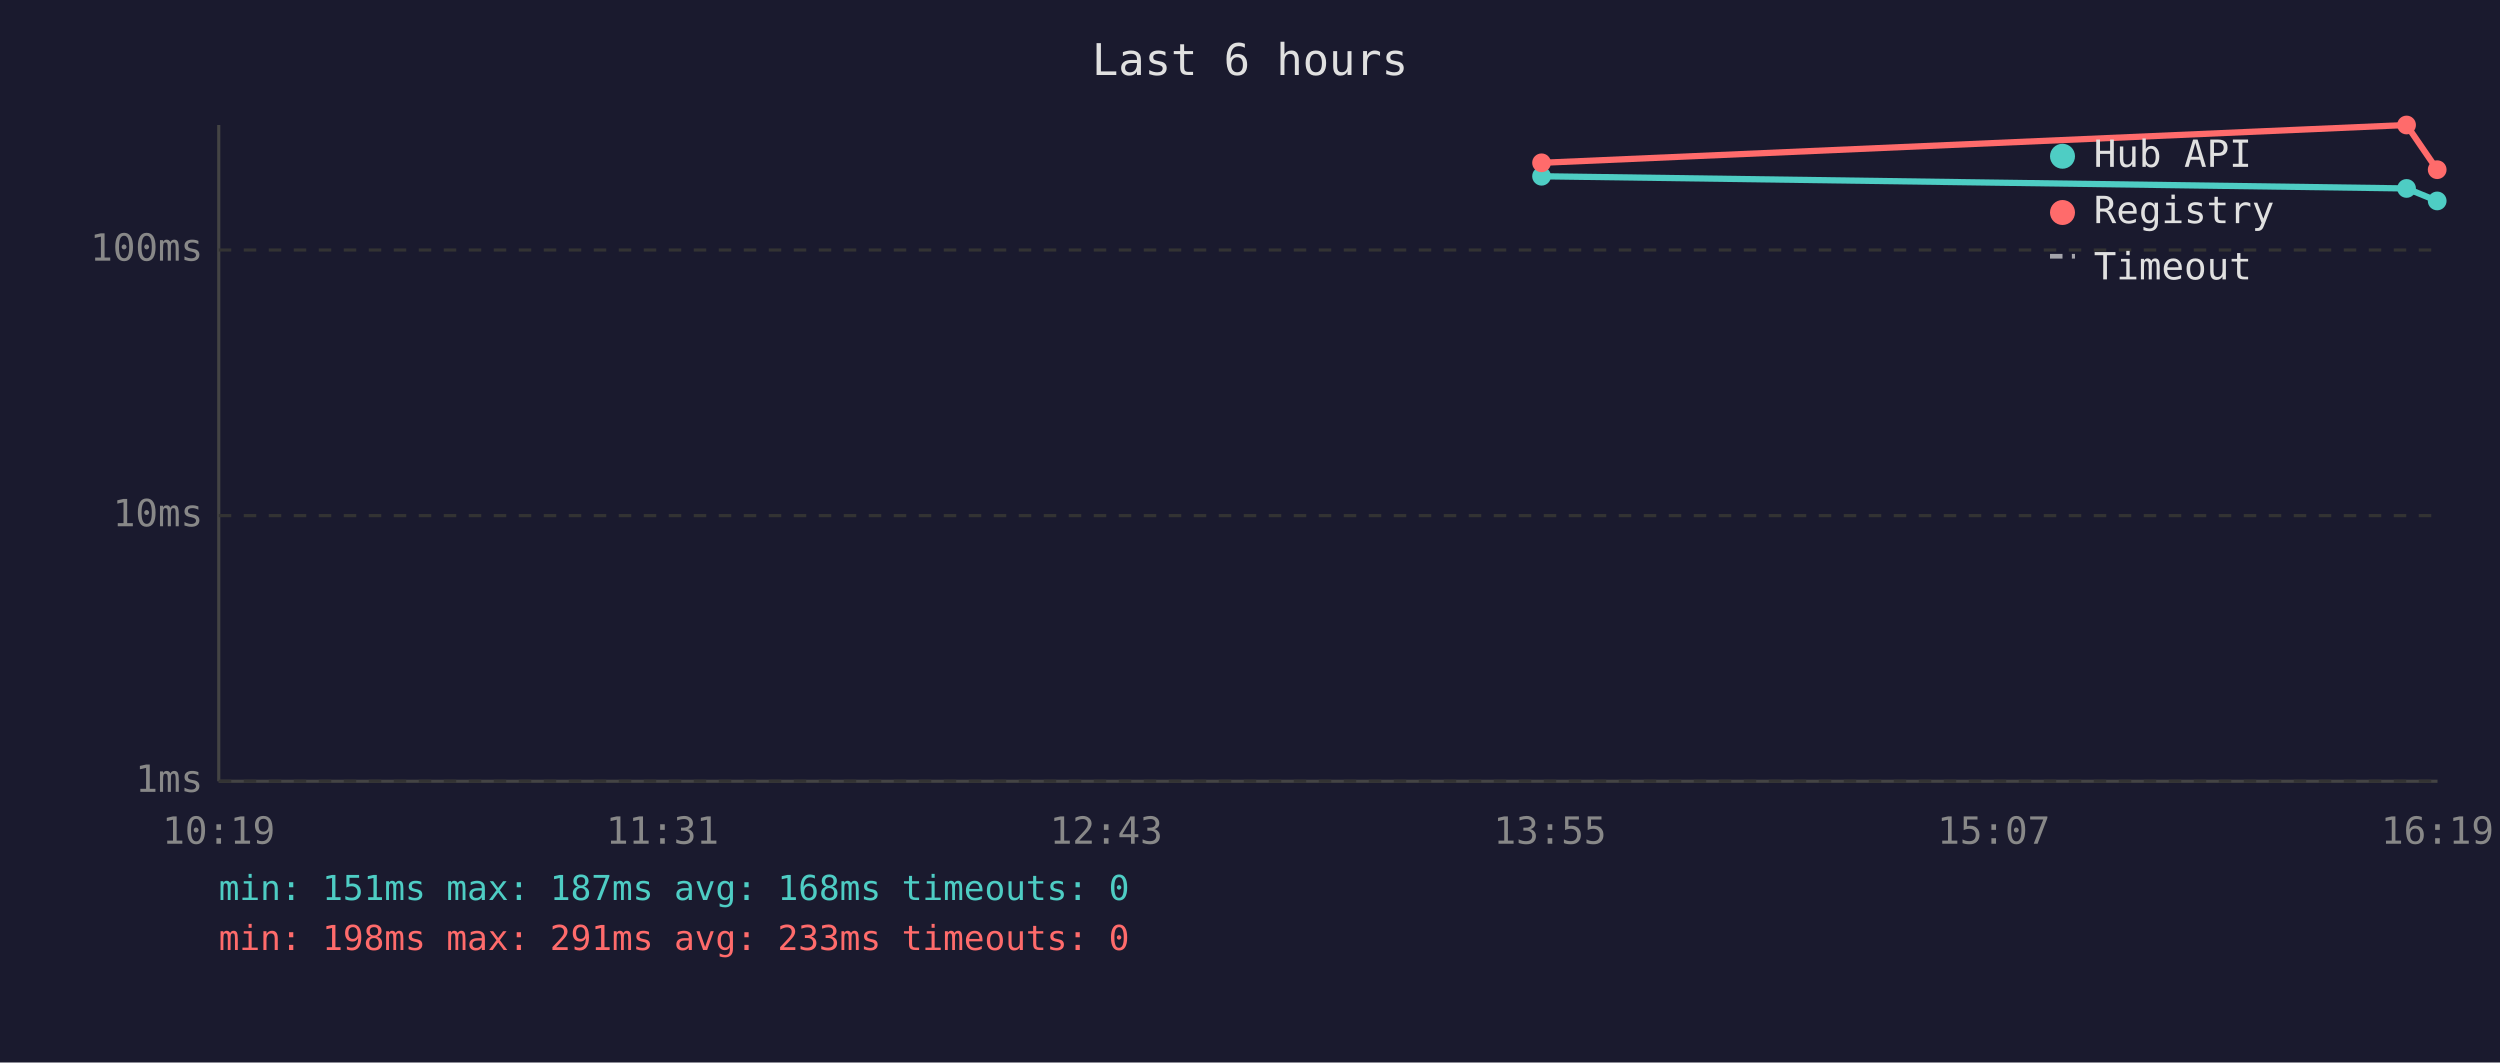
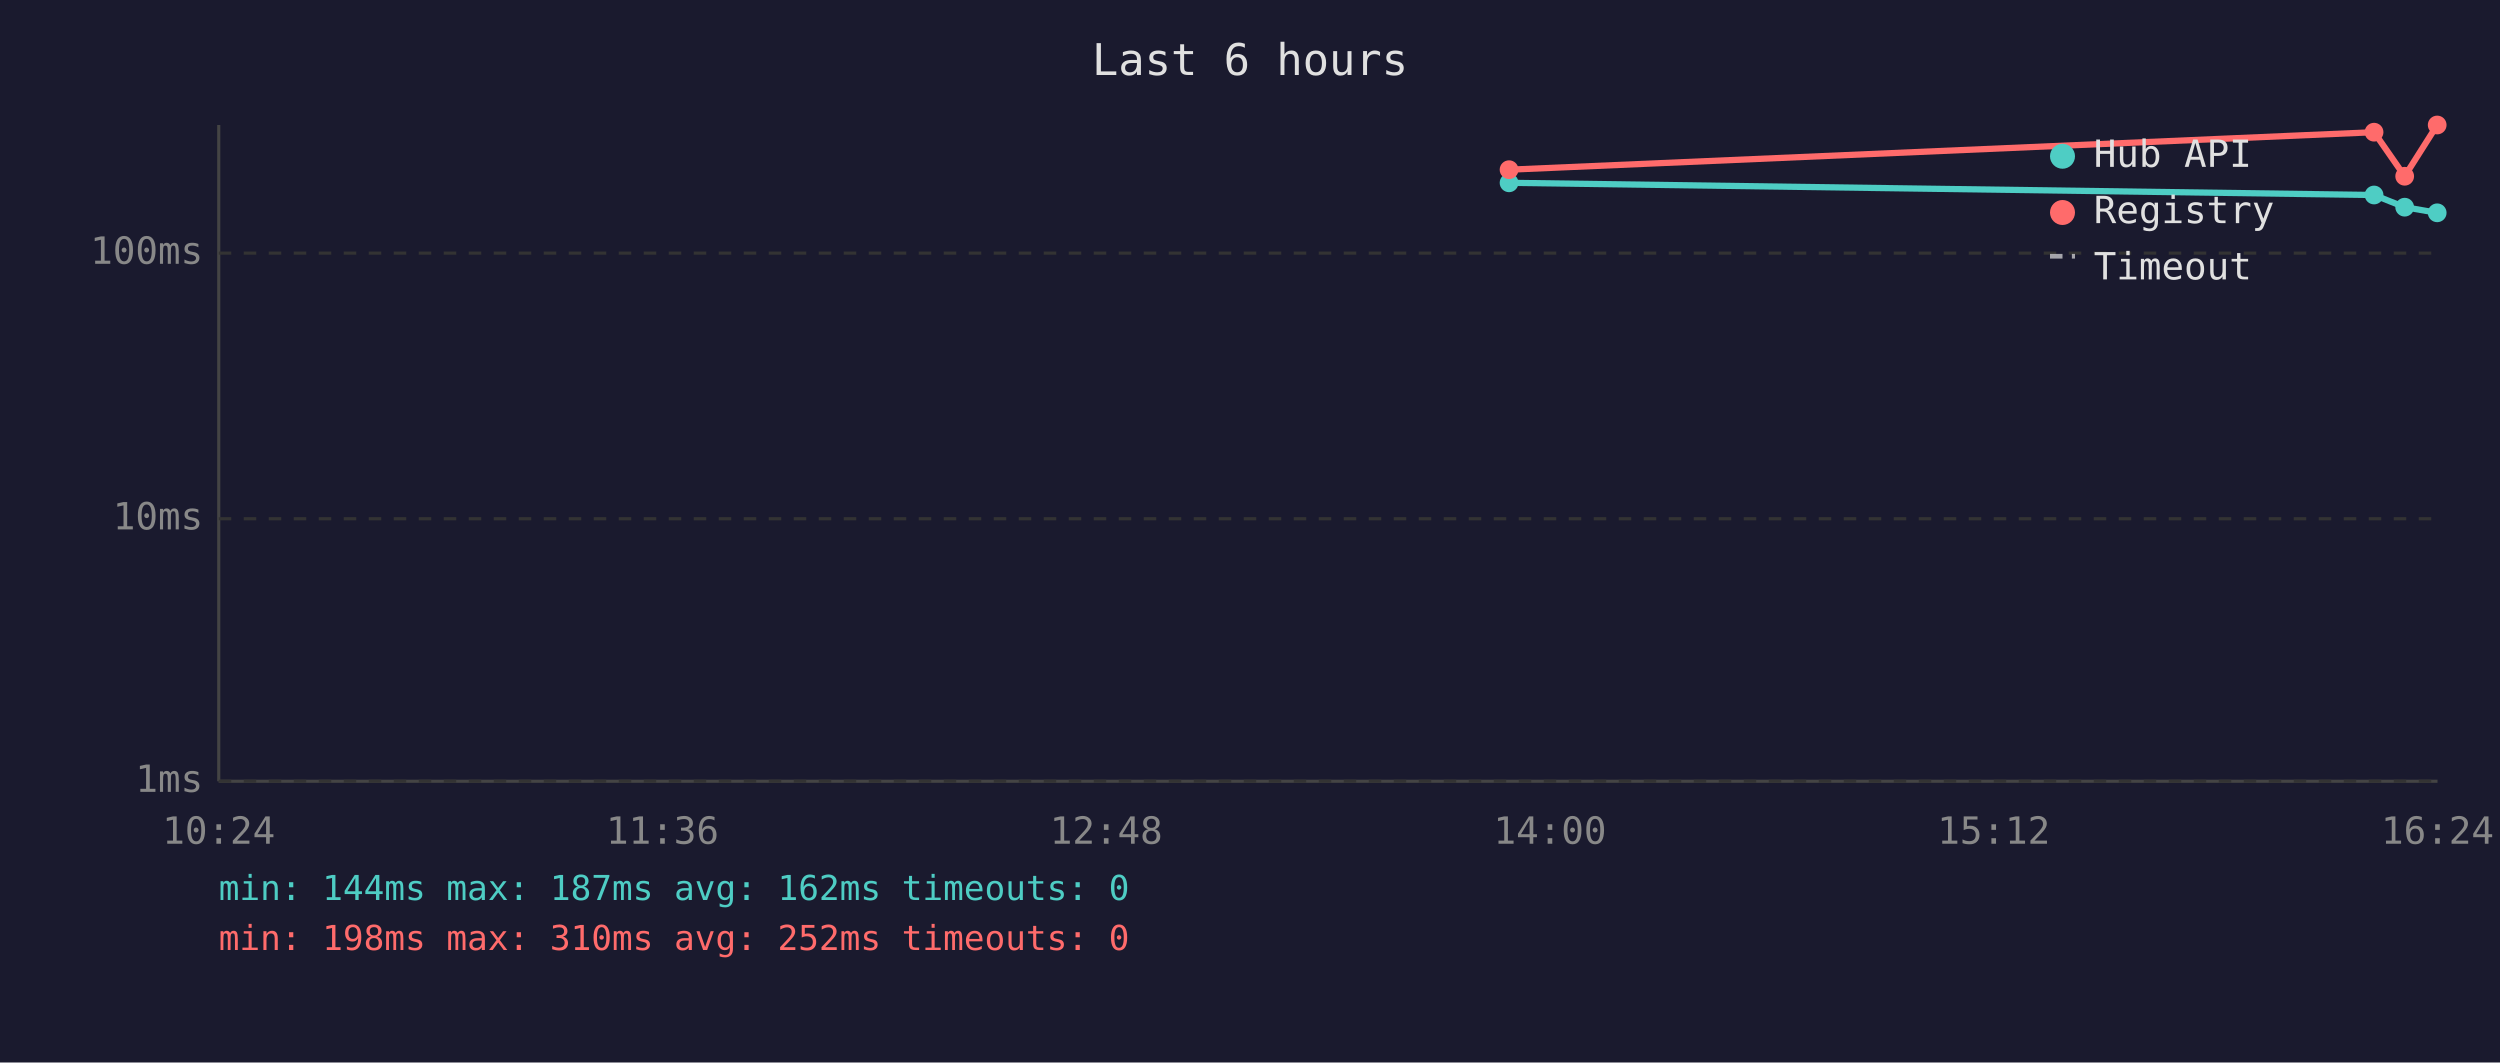
<svg xmlns="http://www.w3.org/2000/svg" viewBox="0 0 800 340" font-family="monospace" font-size="12">
  <rect width="800" height="340" fill="#1a1a2e" />
  <text x="400" y="24" fill="#e0e0e0" font-size="14" text-anchor="middle">Last 6 hours</text>
  <line x1="70" y1="40" x2="70" y2="250" stroke="#444" stroke-width="1" />
  <line x1="70" y1="250" x2="780" y2="250" stroke="#444" stroke-width="1" />
  <line x1="70" y1="250" x2="780" y2="250" stroke="#333" stroke-width="1" stroke-dasharray="4" />
  <text x="65" y="250" fill="#888" text-anchor="end" dominant-baseline="middle">1ms</text>
-   <line x1="70" y1="165" x2="780" y2="165" stroke="#333" stroke-width="1" stroke-dasharray="4" />
-   <text x="65" y="165" fill="#888" text-anchor="end" dominant-baseline="middle">10ms</text>
-   <line x1="70" y1="80" x2="780" y2="80" stroke="#333" stroke-width="1" stroke-dasharray="4" />
-   <text x="65" y="80" fill="#888" text-anchor="end" dominant-baseline="middle">100ms</text>
-   <text x="70" y="270" fill="#888" text-anchor="middle">10:19</text>
-   <text x="212" y="270" fill="#888" text-anchor="middle">11:31</text>
-   <text x="354" y="270" fill="#888" text-anchor="middle">12:43</text>
-   <text x="496" y="270" fill="#888" text-anchor="middle">13:55</text>
-   <text x="638" y="270" fill="#888" text-anchor="middle">15:07</text>
-   <text x="780" y="270" fill="#888" text-anchor="middle">16:19</text>
-   <polyline points="493.3,56.4 770.1,60.3 779.9,64.3" fill="none" stroke="#4ecdc4" stroke-width="2" opacity="1" />
-   <circle cx="493.3" cy="56.4" r="3" fill="#4ecdc4" />
-   <circle cx="770.1" cy="60.3" r="3" fill="#4ecdc4" />
-   <circle cx="779.9" cy="64.3" r="3" fill="#4ecdc4" />
-   <polyline points="493.3,52.1 770.1,40.0 779.9,54.3" fill="none" stroke="#ff6b6b" stroke-width="2" opacity="1" />
-   <circle cx="493.3" cy="52.1" r="3" fill="#ff6b6b" />
-   <circle cx="770.1" cy="40.0" r="3" fill="#ff6b6b" />
-   <circle cx="779.9" cy="54.3" r="3" fill="#ff6b6b" />
+   <line x1="70" y1="166" x2="780" y2="166" stroke="#333" stroke-width="1" stroke-dasharray="4" />
+   <text x="65" y="166" fill="#888" text-anchor="end" dominant-baseline="middle">10ms</text>
+   <line x1="70" y1="81" x2="780" y2="81" stroke="#333" stroke-width="1" stroke-dasharray="4" />
+   <text x="65" y="81" fill="#888" text-anchor="end" dominant-baseline="middle">100ms</text>
+   <text x="70" y="270" fill="#888" text-anchor="middle">10:24</text>
+   <text x="212" y="270" fill="#888" text-anchor="middle">11:36</text>
+   <text x="354" y="270" fill="#888" text-anchor="middle">12:48</text>
+   <text x="496" y="270" fill="#888" text-anchor="middle">14:00</text>
+   <text x="638" y="270" fill="#888" text-anchor="middle">15:12</text>
+   <text x="780" y="270" fill="#888" text-anchor="middle">16:24</text>
+   <polyline points="482.9,58.5 759.7,62.4 769.5,66.3 779.9,68.1" fill="none" stroke="#4ecdc4" stroke-width="2" opacity="1" />
+   <circle cx="482.9" cy="58.5" r="3" fill="#4ecdc4" />
+   <circle cx="759.7" cy="62.4" r="3" fill="#4ecdc4" />
+   <circle cx="769.5" cy="66.3" r="3" fill="#4ecdc4" />
+   <circle cx="779.9" cy="68.1" r="3" fill="#4ecdc4" />
+   <polyline points="482.9,54.3 759.7,42.3 769.5,56.4 779.9,40.0" fill="none" stroke="#ff6b6b" stroke-width="2" opacity="1" />
+   <circle cx="482.9" cy="54.3" r="3" fill="#ff6b6b" />
+   <circle cx="759.7" cy="42.3" r="3" fill="#ff6b6b" />
+   <circle cx="769.5" cy="56.4" r="3" fill="#ff6b6b" />
+   <circle cx="779.9" cy="40.0" r="3" fill="#ff6b6b" />
  <circle cx="660" cy="50" r="4" fill="#4ecdc4" />
  <text x="670" y="50" fill="#e0e0e0" dominant-baseline="middle">Hub API</text>
  <circle cx="660" cy="68" r="4" fill="#ff6b6b" />
  <text x="670" y="68" fill="#e0e0e0" dominant-baseline="middle">Registry</text>
  <line x1="656" y1="82" x2="664" y2="82" stroke="#e0e0e0" stroke-width="1.5" stroke-dasharray="4,3" opacity="0.7" />
  <text x="670" y="86" fill="#e0e0e0" dominant-baseline="middle">Timeout</text>
-   <text x="70" y="288" fill="#4ecdc4" font-size="11">min: 151ms  max: 187ms  avg: 168ms  timeouts: 0</text>
-   <text x="70" y="304" fill="#ff6b6b" font-size="11">min: 198ms  max: 291ms  avg: 233ms  timeouts: 0</text>
+   <text x="70" y="288" fill="#4ecdc4" font-size="11">min: 144ms  max: 187ms  avg: 162ms  timeouts: 0</text>
+   <text x="70" y="304" fill="#ff6b6b" font-size="11">min: 198ms  max: 310ms  avg: 252ms  timeouts: 0</text>
</svg>
